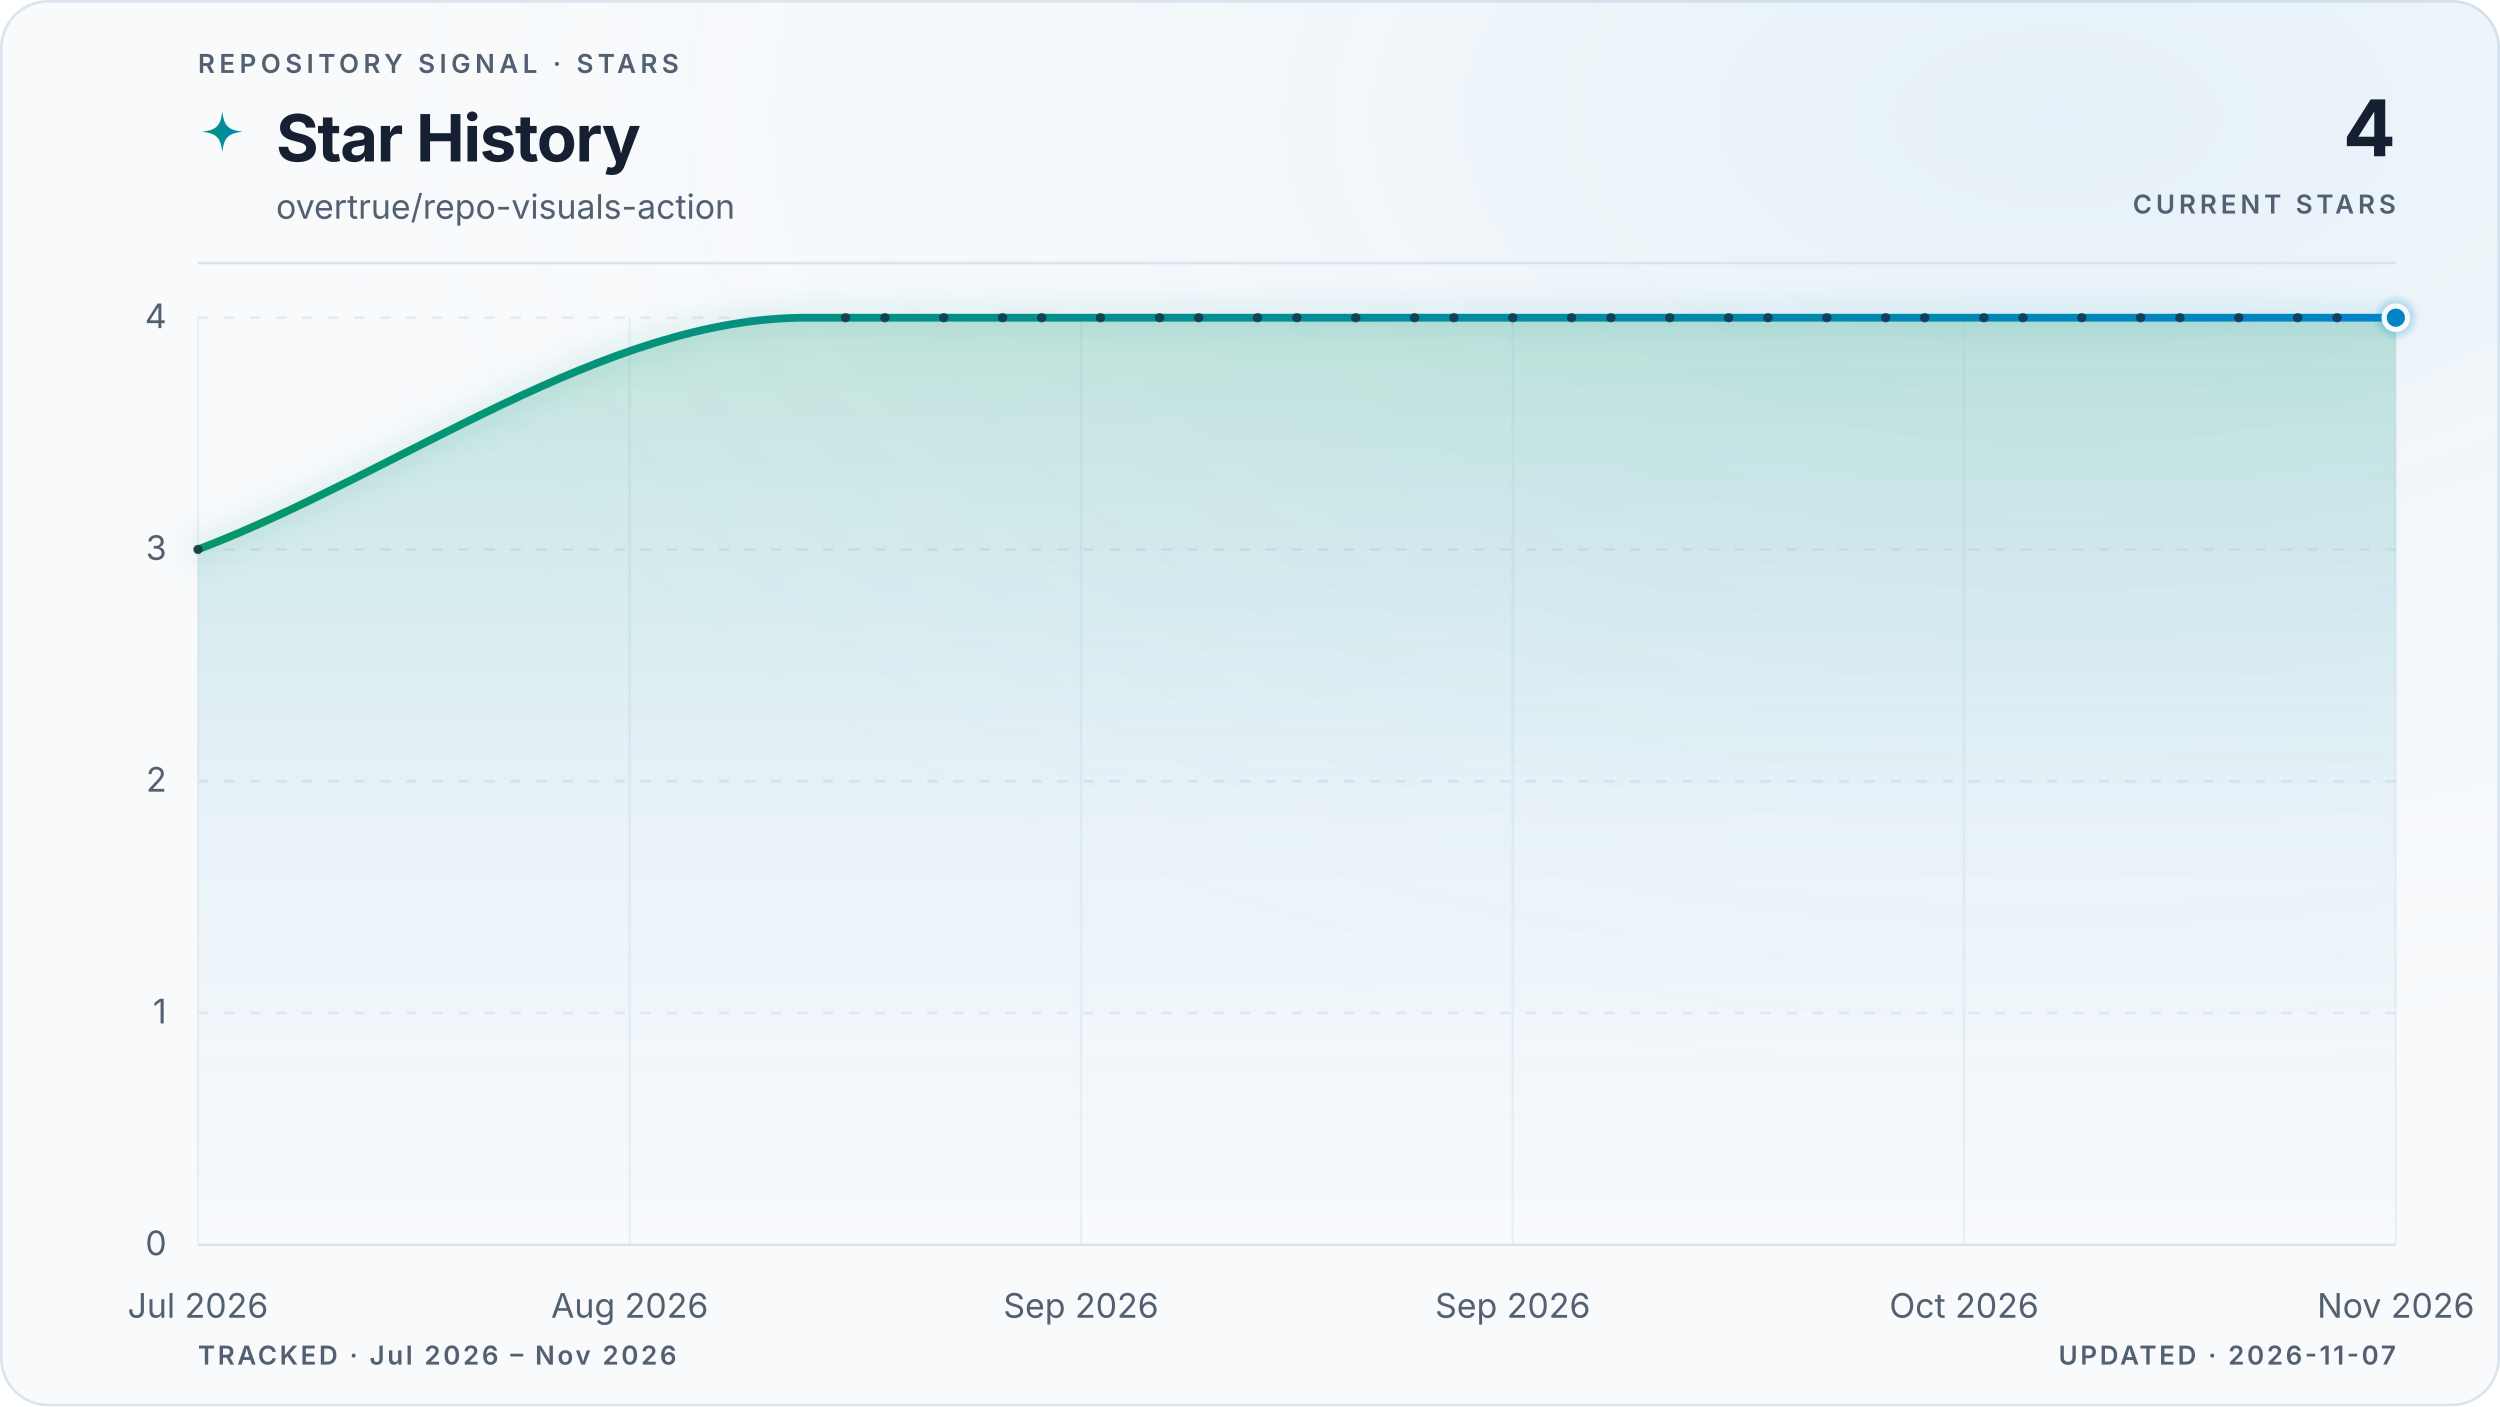
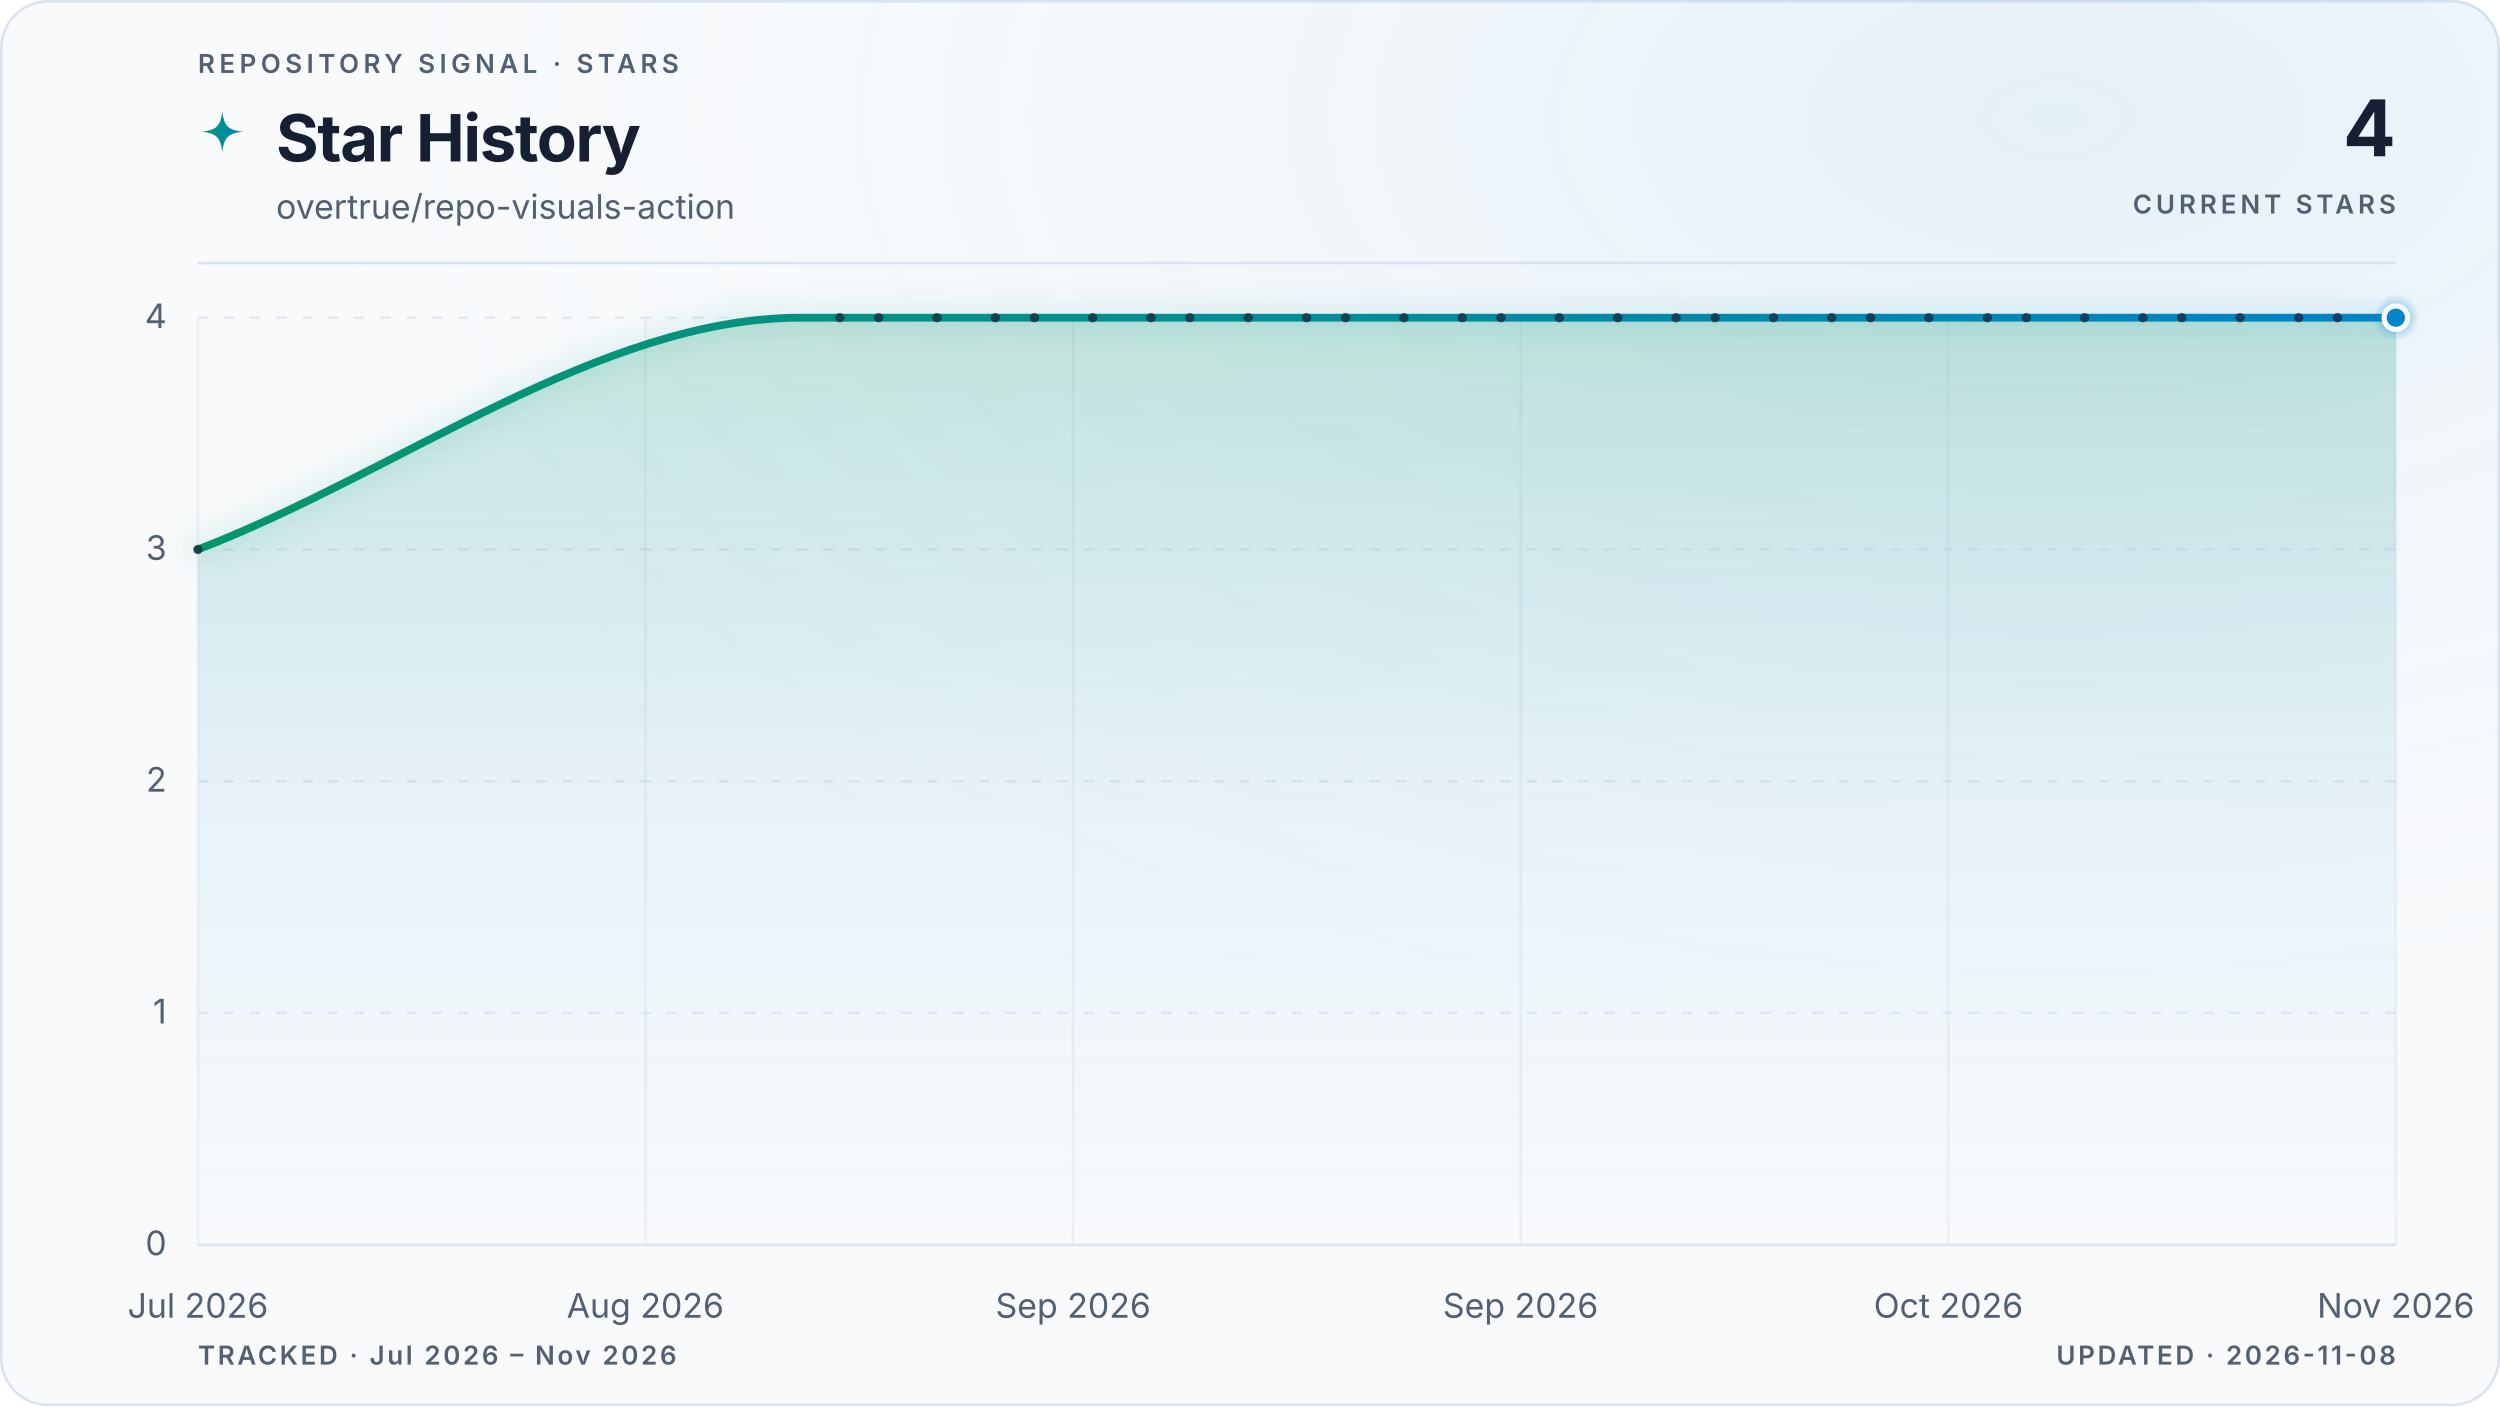
<svg xmlns="http://www.w3.org/2000/svg" viewBox="0 0 960 540" role="img" aria-labelledby="title description" data-style="gradient" data-variant="glow" data-layout="editorial" data-animated="true">
  <defs>
    <linearGradient id="trend" x1="0" y1="0" x2="1" y2="0">
      <stop offset="0%" stop-color="#059669" />
      <stop offset="100%" stop-color="#0284c7" />
    </linearGradient>
    <linearGradient id="area" x1="0" y1="0" x2="0" y2="1">
      <stop offset="0%" stop-color="#059669" stop-opacity="0.22" />
      <stop offset="55%" stop-color="#0284c7" stop-opacity="0.06" />
      <stop offset="100%" stop-color="#0284c7" stop-opacity="0" />
    </linearGradient>
    <radialGradient id="marker-halo" cx="50%" cy="50%" r="50%">
      <stop offset="0%" stop-color="#0284c7" stop-opacity="0.55" />
      <stop offset="100%" stop-color="#0284c7" stop-opacity="0" />
    </radialGradient>
    <radialGradient id="surface-glow" cx="82%" cy="8%" r="70%">
      <stop offset="0%" stop-color="#0284c7" stop-opacity="0.08" />
      <stop offset="100%" stop-color="#f8fafc" stop-opacity="0" />
    </radialGradient>
    <filter id="trend-glow" x="-20%" y="-20%" width="140%" height="140%">
      <feGaussianBlur stdDeviation="5" />
    </filter>
  </defs>
  <style>
.trend-enter{transform-box:fill-box;transform-origin:center;animation:trend-enter 520ms cubic-bezier(0.16,1,0.3,1)}
.marker-enter{transform-box:fill-box;transform-origin:center;animation:marker-enter 320ms cubic-bezier(0.16,1,0.3,1) 200ms both}
.marker-pulse{transform-box:fill-box;transform-origin:center;animation:marker-pulse 2.6s ease-out infinite}
@keyframes trend-enter{from{opacity:.35;transform:translateY(10px)}to{opacity:1;transform:translateY(0)}}
@keyframes marker-enter{from{opacity:0;transform:scale(.4)}to{opacity:1;transform:scale(1)}}
@keyframes marker-pulse{0%{opacity:.5;transform:scale(.7)}70%,100%{opacity:0;transform:scale(2.1)}}
@media (prefers-reduced-motion:reduce){.trend-enter,.marker-enter,.marker-pulse{animation:none!important}}
@media (prefers-reduced-motion:reduce){.marker-pulse{opacity:0}}
</style>
  <rect x="0.5" y="0.5" width="959" height="539" fill="#f8fafc" stroke="#dbe4ee" stroke-width="1" rx="18" />
  <rect width="960" height="540" fill="url(#surface-glow)" rx="18" />
  <text x="76" y="28" fill="#526072" font-family="ui-sans-serif, system-ui, -apple-system, BlinkMacSystemFont, 'Segoe UI', sans-serif" font-size="10" font-weight="600" letter-spacing="1.7">REPOSITORY SIGNAL · STARS</text>
  <path d="M12 1c.8 7.1 2.9 9.2 10 10-7.1.8-9.2 2.9-10 10-.8-7.1-2.9-9.2-10-10 7.1-.8 9.2-2.9 10-10Z" transform="translate(76 42) scale(.78)" fill="url(#trend)" aria-hidden="true" />
  <text x="106" y="62" fill="#172033" font-family="ui-sans-serif, system-ui, -apple-system, BlinkMacSystemFont, 'Segoe UI', sans-serif" font-size="25" font-weight="700" letter-spacing="-0.5">Star History</text>
  <text x="106" y="84" fill="#526072" font-family="ui-sans-serif, system-ui, -apple-system, BlinkMacSystemFont, 'Segoe UI', sans-serif" font-size="13">overtrue/repo-visuals-action</text>
  <text x="920" y="60" fill="#172033" font-family="ui-sans-serif, system-ui, -apple-system, BlinkMacSystemFont, 'Segoe UI', sans-serif" font-size="30" font-weight="700" letter-spacing="-0.6" text-anchor="end">4</text>
  <text x="920" y="82" fill="#526072" font-family="ui-sans-serif, system-ui, -apple-system, BlinkMacSystemFont, 'Segoe UI', sans-serif" font-size="10" font-weight="600" letter-spacing="1.5" text-anchor="end">CURRENT STARS</text>
  <line x1="76" y1="101" x2="920" y2="101" stroke="#dbe4ee" stroke-width="1" />
  <line x1="76" y1="478.0" x2="920" y2="478.0" stroke="#dbe4ee" stroke-width="1" stroke-dasharray="0" opacity="1" />
  <text x="64" y="482.0" fill="#526072" font-family="ui-sans-serif, system-ui, -apple-system, BlinkMacSystemFont, 'Segoe UI', sans-serif" font-size="13" text-anchor="end">0</text>
  <line x1="76" y1="389.0" x2="920" y2="389.0" stroke="#dbe4ee" stroke-width="1" stroke-dasharray="4 6" opacity="0.7" />
  <text x="64" y="393.0" fill="#526072" font-family="ui-sans-serif, system-ui, -apple-system, BlinkMacSystemFont, 'Segoe UI', sans-serif" font-size="13" text-anchor="end">1</text>
  <line x1="76" y1="300.0" x2="920" y2="300.0" stroke="#dbe4ee" stroke-width="1" stroke-dasharray="4 6" opacity="0.7" />
  <text x="64" y="304.0" fill="#526072" font-family="ui-sans-serif, system-ui, -apple-system, BlinkMacSystemFont, 'Segoe UI', sans-serif" font-size="13" text-anchor="end">2</text>
  <line x1="76" y1="211.0" x2="920" y2="211.0" stroke="#dbe4ee" stroke-width="1" stroke-dasharray="4 6" opacity="0.7" />
  <text x="64" y="215.0" fill="#526072" font-family="ui-sans-serif, system-ui, -apple-system, BlinkMacSystemFont, 'Segoe UI', sans-serif" font-size="13" text-anchor="end">3</text>
  <line x1="76" y1="122.0" x2="920" y2="122.0" stroke="#dbe4ee" stroke-width="1" stroke-dasharray="4 6" opacity="0.7" />
  <text x="64" y="126.0" fill="#526072" font-family="ui-sans-serif, system-ui, -apple-system, BlinkMacSystemFont, 'Segoe UI', sans-serif" font-size="13" text-anchor="end">4</text>
  <line x1="76.0" y1="122" x2="76.0" y2="478" stroke="#dbe4ee" stroke-width="1" opacity="0.45" />
  <text x="76.0" y="506" fill="#526072" font-family="ui-sans-serif, system-ui, -apple-system, BlinkMacSystemFont, 'Segoe UI', sans-serif" font-size="13" text-anchor="middle">Jul 2026</text>
-   <line x1="241.8" y1="122" x2="241.8" y2="478" stroke="#dbe4ee" stroke-width="1" opacity="0.45" />
-   <text x="241.8" y="506" fill="#526072" font-family="ui-sans-serif, system-ui, -apple-system, BlinkMacSystemFont, 'Segoe UI', sans-serif" font-size="13" text-anchor="middle">Aug 2026</text>
-   <line x1="415.1" y1="122" x2="415.1" y2="478" stroke="#dbe4ee" stroke-width="1" opacity="0.45" />
-   <text x="415.1" y="506" fill="#526072" font-family="ui-sans-serif, system-ui, -apple-system, BlinkMacSystemFont, 'Segoe UI', sans-serif" font-size="13" text-anchor="middle">Sep 2026</text>
-   <line x1="580.9" y1="122" x2="580.9" y2="478" stroke="#dbe4ee" stroke-width="1" opacity="0.45" />
-   <text x="580.9" y="506" fill="#526072" font-family="ui-sans-serif, system-ui, -apple-system, BlinkMacSystemFont, 'Segoe UI', sans-serif" font-size="13" text-anchor="middle">Sep 2026</text>
-   <line x1="754.2" y1="122" x2="754.2" y2="478" stroke="#dbe4ee" stroke-width="1" opacity="0.45" />
-   <text x="754.2" y="506" fill="#526072" font-family="ui-sans-serif, system-ui, -apple-system, BlinkMacSystemFont, 'Segoe UI', sans-serif" font-size="13" text-anchor="middle">Oct 2026</text>
+   <line x1="247.8" y1="122" x2="247.8" y2="478" stroke="#dbe4ee" stroke-width="1" opacity="0.45" />
+   <text x="247.8" y="506" fill="#526072" font-family="ui-sans-serif, system-ui, -apple-system, BlinkMacSystemFont, 'Segoe UI', sans-serif" font-size="13" text-anchor="middle">Aug 2026</text>
+   <line x1="412.1" y1="122" x2="412.1" y2="478" stroke="#dbe4ee" stroke-width="1" opacity="0.45" />
+   <text x="412.1" y="506" fill="#526072" font-family="ui-sans-serif, system-ui, -apple-system, BlinkMacSystemFont, 'Segoe UI', sans-serif" font-size="13" text-anchor="middle">Sep 2026</text>
+   <line x1="583.9" y1="122" x2="583.9" y2="478" stroke="#dbe4ee" stroke-width="1" opacity="0.45" />
+   <text x="583.9" y="506" fill="#526072" font-family="ui-sans-serif, system-ui, -apple-system, BlinkMacSystemFont, 'Segoe UI', sans-serif" font-size="13" text-anchor="middle">Sep 2026</text>
+   <line x1="748.2" y1="122" x2="748.2" y2="478" stroke="#dbe4ee" stroke-width="1" opacity="0.45" />
+   <text x="748.2" y="506" fill="#526072" font-family="ui-sans-serif, system-ui, -apple-system, BlinkMacSystemFont, 'Segoe UI', sans-serif" font-size="13" text-anchor="middle">Oct 2026</text>
  <line x1="920.0" y1="122" x2="920.0" y2="478" stroke="#dbe4ee" stroke-width="1" opacity="0.45" />
  <text x="920.0" y="506" fill="#526072" font-family="ui-sans-serif, system-ui, -apple-system, BlinkMacSystemFont, 'Segoe UI', sans-serif" font-size="13" text-anchor="middle">Nov 2026</text>
  <g class="trend-enter">
-     <path d="M 76.0 211.0 C 153.9 181.3, 231.7 122.0, 309.6 122.0 C 312.1 122.0, 314.6 122.0, 317.1 122.0 C 319.7 122.0, 322.2 122.0, 324.7 122.0 C 327.2 122.0, 329.7 122.0, 332.2 122.0 C 334.7 122.0, 337.2 122.0, 339.8 122.0 C 342.3 122.0, 344.8 122.0, 347.3 122.0 C 349.8 122.0, 352.3 122.0, 354.8 122.0 C 357.3 122.0, 359.8 122.0, 362.4 122.0 C 364.9 122.0, 367.4 122.0, 369.9 122.0 C 372.4 122.0, 374.9 122.0, 377.4 122.0 C 379.9 122.0, 382.5 122.0, 385.0 122.0 C 387.5 122.0, 390.0 122.0, 392.5 122.0 C 395.0 122.0, 397.5 122.0, 400.0 122.0 C 402.5 122.0, 405.1 122.0, 407.6 122.0 C 410.1 122.0, 412.6 122.0, 415.1 122.0 C 417.6 122.0, 420.1 122.0, 422.6 122.0 C 425.2 122.0, 427.7 122.0, 430.2 122.0 C 432.7 122.0, 435.2 122.0, 437.7 122.0 C 440.2 122.0, 442.7 122.0, 445.3 122.0 C 447.8 122.0, 450.3 122.0, 452.8 122.0 C 455.3 122.0, 457.8 122.0, 460.3 122.0 C 462.8 122.0, 465.3 122.0, 467.9 122.0 C 470.4 122.0, 472.9 122.0, 475.4 122.0 C 477.9 122.0, 480.4 122.0, 482.9 122.0 C 485.4 122.0, 488.0 122.0, 490.5 122.0 C 493.0 122.0, 495.5 122.0, 498.0 122.0 C 500.5 122.0, 503.0 122.0, 505.5 122.0 C 508.0 122.0, 510.6 122.0, 513.1 122.0 C 515.6 122.0, 518.1 122.0, 520.6 122.0 C 523.1 122.0, 525.6 122.0, 528.1 122.0 C 530.7 122.0, 533.2 122.0, 535.7 122.0 C 538.2 122.0, 540.7 122.0, 543.2 122.0 C 545.7 122.0, 548.2 122.0, 550.8 122.0 C 553.3 122.0, 555.8 122.0, 558.3 122.0 C 560.8 122.0, 563.3 122.0, 565.8 122.0 C 568.3 122.0, 570.8 122.0, 573.4 122.0 C 575.9 122.0, 578.4 122.0, 580.9 122.0 C 583.4 122.0, 585.9 122.0, 588.4 122.0 C 590.9 122.0, 593.5 122.0, 596.0 122.0 C 598.5 122.0, 601.0 122.0, 603.5 122.0 C 606.0 122.0, 608.5 122.0, 611.0 122.0 C 613.5 122.0, 616.1 122.0, 618.6 122.0 C 621.1 122.0, 623.6 122.0, 626.1 122.0 C 628.6 122.0, 631.1 122.0, 633.6 122.0 C 636.2 122.0, 638.7 122.0, 641.2 122.0 C 643.7 122.0, 646.2 122.0, 648.7 122.0 C 651.2 122.0, 653.7 122.0, 656.3 122.0 C 658.8 122.0, 661.3 122.0, 663.8 122.0 C 666.3 122.0, 668.8 122.0, 671.3 122.0 C 673.8 122.0, 676.3 122.0, 678.9 122.0 C 681.4 122.0, 683.9 122.0, 686.4 122.0 C 688.9 122.0, 691.4 122.0, 693.9 122.0 C 696.4 122.0, 699.0 122.0, 701.5 122.0 C 704.0 122.0, 706.5 122.0, 709.0 122.0 C 711.5 122.0, 714.0 122.0, 716.5 122.0 C 719.0 122.0, 721.6 122.0, 724.1 122.0 C 726.6 122.0, 729.1 122.0, 731.6 122.0 C 734.1 122.0, 736.6 122.0, 739.1 122.0 C 741.7 122.0, 744.2 122.0, 746.7 122.0 C 749.2 122.0, 751.7 122.0, 754.2 122.0 C 756.7 122.0, 759.2 122.0, 761.8 122.0 C 764.3 122.0, 766.8 122.0, 769.3 122.0 C 771.8 122.0, 774.3 122.0, 776.8 122.0 C 779.3 122.0, 781.8 122.0, 784.4 122.0 C 786.9 122.0, 789.4 122.0, 791.9 122.0 C 794.4 122.0, 796.9 122.0, 799.4 122.0 C 801.9 122.0, 804.5 122.0, 807.0 122.0 C 809.5 122.0, 812.0 122.0, 814.5 122.0 C 817.0 122.0, 819.5 122.0, 822.0 122.0 C 824.5 122.0, 827.1 122.0, 829.6 122.0 C 832.1 122.0, 834.6 122.0, 837.1 122.0 C 839.6 122.0, 842.1 122.0, 844.6 122.0 C 847.2 122.0, 849.7 122.0, 852.2 122.0 C 854.7 122.0, 857.2 122.0, 859.7 122.0 C 862.2 122.0, 864.7 122.0, 867.3 122.0 C 869.8 122.0, 872.3 122.0, 874.8 122.0 C 877.3 122.0, 879.8 122.0, 882.3 122.0 C 884.8 122.0, 887.3 122.0, 889.9 122.0 C 892.4 122.0, 894.9 122.0, 897.4 122.0 C 899.9 122.0, 902.4 122.0, 904.9 122.0 C 907.4 122.0, 910.0 122.0, 912.5 122.0 C 915.0 122.0, 917.5 122.0, 920.0 122.0 L 920.0 478.0 L 76.0 478.0 Z" fill="url(#area)" />
-     <path d="M 76.0 211.0 C 153.9 181.3, 231.7 122.0, 309.6 122.0 C 312.1 122.0, 314.6 122.0, 317.1 122.0 C 319.7 122.0, 322.2 122.0, 324.7 122.0 C 327.2 122.0, 329.7 122.0, 332.2 122.0 C 334.7 122.0, 337.2 122.0, 339.8 122.0 C 342.3 122.0, 344.8 122.0, 347.3 122.0 C 349.8 122.0, 352.3 122.0, 354.8 122.0 C 357.3 122.0, 359.8 122.0, 362.4 122.0 C 364.9 122.0, 367.4 122.0, 369.9 122.0 C 372.4 122.0, 374.9 122.0, 377.4 122.0 C 379.9 122.0, 382.5 122.0, 385.0 122.0 C 387.5 122.0, 390.0 122.0, 392.5 122.0 C 395.0 122.0, 397.5 122.0, 400.0 122.0 C 402.5 122.0, 405.1 122.0, 407.6 122.0 C 410.1 122.0, 412.6 122.0, 415.1 122.0 C 417.6 122.0, 420.1 122.0, 422.6 122.0 C 425.2 122.0, 427.7 122.0, 430.2 122.0 C 432.7 122.0, 435.2 122.0, 437.7 122.0 C 440.2 122.0, 442.7 122.0, 445.3 122.0 C 447.8 122.0, 450.3 122.0, 452.8 122.0 C 455.3 122.0, 457.8 122.0, 460.3 122.0 C 462.8 122.0, 465.3 122.0, 467.9 122.0 C 470.4 122.0, 472.9 122.0, 475.4 122.0 C 477.9 122.0, 480.4 122.0, 482.9 122.0 C 485.4 122.0, 488.0 122.0, 490.5 122.0 C 493.0 122.0, 495.5 122.0, 498.0 122.0 C 500.5 122.0, 503.0 122.0, 505.5 122.0 C 508.0 122.0, 510.6 122.0, 513.1 122.0 C 515.6 122.0, 518.1 122.0, 520.6 122.0 C 523.1 122.0, 525.6 122.0, 528.1 122.0 C 530.7 122.0, 533.2 122.0, 535.7 122.0 C 538.2 122.0, 540.7 122.0, 543.2 122.0 C 545.7 122.0, 548.2 122.0, 550.8 122.0 C 553.3 122.0, 555.8 122.0, 558.3 122.0 C 560.8 122.0, 563.3 122.0, 565.8 122.0 C 568.3 122.0, 570.8 122.0, 573.4 122.0 C 575.9 122.0, 578.4 122.0, 580.9 122.0 C 583.4 122.0, 585.9 122.0, 588.4 122.0 C 590.9 122.0, 593.5 122.0, 596.0 122.0 C 598.5 122.0, 601.0 122.0, 603.5 122.0 C 606.0 122.0, 608.5 122.0, 611.0 122.0 C 613.5 122.0, 616.1 122.0, 618.6 122.0 C 621.1 122.0, 623.6 122.0, 626.1 122.0 C 628.6 122.0, 631.1 122.0, 633.6 122.0 C 636.2 122.0, 638.7 122.0, 641.2 122.0 C 643.7 122.0, 646.2 122.0, 648.7 122.0 C 651.2 122.0, 653.7 122.0, 656.3 122.0 C 658.8 122.0, 661.3 122.0, 663.8 122.0 C 666.3 122.0, 668.8 122.0, 671.3 122.0 C 673.8 122.0, 676.3 122.0, 678.9 122.0 C 681.4 122.0, 683.9 122.0, 686.4 122.0 C 688.9 122.0, 691.4 122.0, 693.9 122.0 C 696.4 122.0, 699.0 122.0, 701.5 122.0 C 704.0 122.0, 706.5 122.0, 709.0 122.0 C 711.5 122.0, 714.0 122.0, 716.5 122.0 C 719.0 122.0, 721.6 122.0, 724.1 122.0 C 726.6 122.0, 729.1 122.0, 731.6 122.0 C 734.1 122.0, 736.6 122.0, 739.1 122.0 C 741.7 122.0, 744.2 122.0, 746.7 122.0 C 749.2 122.0, 751.7 122.0, 754.2 122.0 C 756.7 122.0, 759.2 122.0, 761.8 122.0 C 764.3 122.0, 766.8 122.0, 769.3 122.0 C 771.8 122.0, 774.3 122.0, 776.8 122.0 C 779.3 122.0, 781.8 122.0, 784.4 122.0 C 786.9 122.0, 789.4 122.0, 791.9 122.0 C 794.4 122.0, 796.9 122.0, 799.4 122.0 C 801.9 122.0, 804.5 122.0, 807.0 122.0 C 809.5 122.0, 812.0 122.0, 814.5 122.0 C 817.0 122.0, 819.5 122.0, 822.0 122.0 C 824.5 122.0, 827.1 122.0, 829.6 122.0 C 832.1 122.0, 834.6 122.0, 837.1 122.0 C 839.6 122.0, 842.1 122.0, 844.6 122.0 C 847.2 122.0, 849.7 122.0, 852.2 122.0 C 854.7 122.0, 857.2 122.0, 859.7 122.0 C 862.2 122.0, 864.7 122.0, 867.3 122.0 C 869.8 122.0, 872.3 122.0, 874.8 122.0 C 877.3 122.0, 879.8 122.0, 882.3 122.0 C 884.8 122.0, 887.3 122.0, 889.9 122.0 C 892.4 122.0, 894.9 122.0, 897.4 122.0 C 899.9 122.0, 902.4 122.0, 904.9 122.0 C 907.4 122.0, 910.0 122.0, 912.5 122.0 C 915.0 122.0, 917.5 122.0, 920.0 122.0" fill="none" stroke="url(#trend)" stroke-width="10" stroke-linecap="round" stroke-linejoin="round" opacity="0.10" filter="url(#trend-glow)" />
-     <path d="M 76.0 211.0 C 153.9 181.3, 231.7 122.0, 309.6 122.0 C 312.1 122.0, 314.6 122.0, 317.1 122.0 C 319.7 122.0, 322.2 122.0, 324.7 122.0 C 327.2 122.0, 329.7 122.0, 332.2 122.0 C 334.7 122.0, 337.2 122.0, 339.8 122.0 C 342.3 122.0, 344.8 122.0, 347.3 122.0 C 349.8 122.0, 352.3 122.0, 354.8 122.0 C 357.3 122.0, 359.8 122.0, 362.4 122.0 C 364.9 122.0, 367.4 122.0, 369.9 122.0 C 372.4 122.0, 374.9 122.0, 377.4 122.0 C 379.9 122.0, 382.5 122.0, 385.0 122.0 C 387.5 122.0, 390.0 122.0, 392.5 122.0 C 395.0 122.0, 397.5 122.0, 400.0 122.0 C 402.5 122.0, 405.1 122.0, 407.6 122.0 C 410.1 122.0, 412.6 122.0, 415.1 122.0 C 417.6 122.0, 420.1 122.0, 422.6 122.0 C 425.2 122.0, 427.7 122.0, 430.2 122.0 C 432.7 122.0, 435.2 122.0, 437.7 122.0 C 440.2 122.0, 442.7 122.0, 445.3 122.0 C 447.8 122.0, 450.3 122.0, 452.8 122.0 C 455.3 122.0, 457.8 122.0, 460.3 122.0 C 462.8 122.0, 465.3 122.0, 467.9 122.0 C 470.4 122.0, 472.9 122.0, 475.4 122.0 C 477.9 122.0, 480.4 122.0, 482.9 122.0 C 485.4 122.0, 488.0 122.0, 490.5 122.0 C 493.0 122.0, 495.5 122.0, 498.0 122.0 C 500.5 122.0, 503.0 122.0, 505.5 122.0 C 508.0 122.0, 510.6 122.0, 513.1 122.0 C 515.6 122.0, 518.1 122.0, 520.6 122.0 C 523.1 122.0, 525.6 122.0, 528.1 122.0 C 530.7 122.0, 533.2 122.0, 535.7 122.0 C 538.2 122.0, 540.7 122.0, 543.2 122.0 C 545.7 122.0, 548.2 122.0, 550.8 122.0 C 553.3 122.0, 555.8 122.0, 558.3 122.0 C 560.8 122.0, 563.3 122.0, 565.8 122.0 C 568.3 122.0, 570.8 122.0, 573.4 122.0 C 575.9 122.0, 578.4 122.0, 580.9 122.0 C 583.4 122.0, 585.9 122.0, 588.4 122.0 C 590.9 122.0, 593.5 122.0, 596.0 122.0 C 598.5 122.0, 601.0 122.0, 603.5 122.0 C 606.0 122.0, 608.5 122.0, 611.0 122.0 C 613.5 122.0, 616.1 122.0, 618.6 122.0 C 621.1 122.0, 623.6 122.0, 626.1 122.0 C 628.6 122.0, 631.1 122.0, 633.6 122.0 C 636.2 122.0, 638.7 122.0, 641.2 122.0 C 643.7 122.0, 646.2 122.0, 648.7 122.0 C 651.2 122.0, 653.7 122.0, 656.3 122.0 C 658.8 122.0, 661.3 122.0, 663.8 122.0 C 666.3 122.0, 668.8 122.0, 671.3 122.0 C 673.8 122.0, 676.3 122.0, 678.9 122.0 C 681.4 122.0, 683.9 122.0, 686.4 122.0 C 688.9 122.0, 691.4 122.0, 693.9 122.0 C 696.4 122.0, 699.0 122.0, 701.5 122.0 C 704.0 122.0, 706.5 122.0, 709.0 122.0 C 711.5 122.0, 714.0 122.0, 716.5 122.0 C 719.0 122.0, 721.6 122.0, 724.1 122.0 C 726.6 122.0, 729.1 122.0, 731.6 122.0 C 734.1 122.0, 736.6 122.0, 739.1 122.0 C 741.7 122.0, 744.2 122.0, 746.7 122.0 C 749.2 122.0, 751.7 122.0, 754.2 122.0 C 756.7 122.0, 759.2 122.0, 761.8 122.0 C 764.3 122.0, 766.8 122.0, 769.3 122.0 C 771.8 122.0, 774.3 122.0, 776.8 122.0 C 779.3 122.0, 781.8 122.0, 784.4 122.0 C 786.9 122.0, 789.4 122.0, 791.9 122.0 C 794.4 122.0, 796.9 122.0, 799.4 122.0 C 801.9 122.0, 804.5 122.0, 807.0 122.0 C 809.5 122.0, 812.0 122.0, 814.5 122.0 C 817.0 122.0, 819.5 122.0, 822.0 122.0 C 824.5 122.0, 827.1 122.0, 829.6 122.0 C 832.1 122.0, 834.6 122.0, 837.1 122.0 C 839.6 122.0, 842.1 122.0, 844.6 122.0 C 847.2 122.0, 849.7 122.0, 852.2 122.0 C 854.7 122.0, 857.2 122.0, 859.7 122.0 C 862.2 122.0, 864.7 122.0, 867.3 122.0 C 869.8 122.0, 872.3 122.0, 874.8 122.0 C 877.3 122.0, 879.8 122.0, 882.3 122.0 C 884.8 122.0, 887.3 122.0, 889.9 122.0 C 892.4 122.0, 894.9 122.0, 897.4 122.0 C 899.9 122.0, 902.4 122.0, 904.9 122.0 C 907.4 122.0, 910.0 122.0, 912.5 122.0 C 915.0 122.0, 917.5 122.0, 920.0 122.0" fill="none" stroke="url(#trend)" stroke-width="3" stroke-linecap="round" stroke-linejoin="round" />
+     <path d="M 76.0 211.0 C 153.2 181.3, 230.4 122.0, 307.5 122.0 C 310.0 122.0, 312.5 122.0, 315.0 122.0 C 317.5 122.0, 320.0 122.0, 322.5 122.0 C 325.0 122.0, 327.5 122.0, 329.9 122.0 C 332.4 122.0, 334.9 122.0, 337.4 122.0 C 339.9 122.0, 342.4 122.0, 344.9 122.0 C 347.4 122.0, 349.9 122.0, 352.4 122.0 C 354.8 122.0, 357.3 122.0, 359.8 122.0 C 362.3 122.0, 364.8 122.0, 367.3 122.0 C 369.8 122.0, 372.3 122.0, 374.8 122.0 C 377.3 122.0, 379.7 122.0, 382.2 122.0 C 384.7 122.0, 387.2 122.0, 389.7 122.0 C 392.2 122.0, 394.7 122.0, 397.2 122.0 C 399.7 122.0, 402.1 122.0, 404.6 122.0 C 407.1 122.0, 409.6 122.0, 412.1 122.0 C 414.6 122.0, 417.1 122.0, 419.6 122.0 C 422.1 122.0, 424.6 122.0, 427.0 122.0 C 429.5 122.0, 432.0 122.0, 434.5 122.0 C 437.0 122.0, 439.5 122.0, 442.0 122.0 C 444.5 122.0, 447.0 122.0, 449.5 122.0 C 451.9 122.0, 454.4 122.0, 456.9 122.0 C 459.4 122.0, 461.9 122.0, 464.4 122.0 C 466.9 122.0, 469.4 122.0, 471.9 122.0 C 474.3 122.0, 476.8 122.0, 479.3 122.0 C 481.8 122.0, 484.3 122.0, 486.8 122.0 C 489.3 122.0, 491.8 122.0, 494.3 122.0 C 496.8 122.0, 499.2 122.0, 501.7 122.0 C 504.2 122.0, 506.7 122.0, 509.2 122.0 C 511.7 122.0, 514.2 122.0, 516.7 122.0 C 519.2 122.0, 521.7 122.0, 524.1 122.0 C 526.6 122.0, 529.1 122.0, 531.6 122.0 C 534.1 122.0, 536.6 122.0, 539.1 122.0 C 541.6 122.0, 544.1 122.0, 546.5 122.0 C 549.0 122.0, 551.5 122.0, 554.0 122.0 C 556.5 122.0, 559.0 122.0, 561.5 122.0 C 564.0 122.0, 566.5 122.0, 569.0 122.0 C 571.4 122.0, 573.9 122.0, 576.4 122.0 C 578.9 122.0, 581.4 122.0, 583.9 122.0 C 586.4 122.0, 588.9 122.0, 591.4 122.0 C 593.9 122.0, 596.3 122.0, 598.8 122.0 C 601.3 122.0, 603.8 122.0, 606.3 122.0 C 608.8 122.0, 611.3 122.0, 613.8 122.0 C 616.3 122.0, 618.7 122.0, 621.2 122.0 C 623.7 122.0, 626.2 122.0, 628.7 122.0 C 631.2 122.0, 633.7 122.0, 636.2 122.0 C 638.7 122.0, 641.2 122.0, 643.6 122.0 C 646.1 122.0, 648.6 122.0, 651.1 122.0 C 653.6 122.0, 656.1 122.0, 658.6 122.0 C 661.1 122.0, 663.6 122.0, 666.1 122.0 C 668.5 122.0, 671.0 122.0, 673.5 122.0 C 676.0 122.0, 678.5 122.0, 681.0 122.0 C 683.5 122.0, 686.0 122.0, 688.5 122.0 C 690.9 122.0, 693.4 122.0, 695.9 122.0 C 698.4 122.0, 700.9 122.0, 703.4 122.0 C 705.9 122.0, 708.4 122.0, 710.9 122.0 C 713.4 122.0, 715.8 122.0, 718.3 122.0 C 720.8 122.0, 723.3 122.0, 725.8 122.0 C 728.3 122.0, 730.8 122.0, 733.3 122.0 C 735.8 122.0, 738.3 122.0, 740.7 122.0 C 743.2 122.0, 745.7 122.0, 748.2 122.0 C 750.7 122.0, 753.2 122.0, 755.7 122.0 C 758.2 122.0, 760.7 122.0, 763.2 122.0 C 765.6 122.0, 768.1 122.0, 770.6 122.0 C 773.1 122.0, 775.6 122.0, 778.1 122.0 C 780.6 122.0, 783.1 122.0, 785.6 122.0 C 788.0 122.0, 790.5 122.0, 793.0 122.0 C 795.5 122.0, 798.0 122.0, 800.5 122.0 C 803.0 122.0, 805.5 122.0, 808.0 122.0 C 810.5 122.0, 812.9 122.0, 815.4 122.0 C 817.9 122.0, 820.4 122.0, 822.9 122.0 C 825.4 122.0, 827.9 122.0, 830.4 122.0 C 832.9 122.0, 835.4 122.0, 837.8 122.0 C 840.3 122.0, 842.8 122.0, 845.3 122.0 C 847.8 122.0, 850.3 122.0, 852.8 122.0 C 855.3 122.0, 857.8 122.0, 860.2 122.0 C 862.7 122.0, 865.2 122.0, 867.7 122.0 C 870.2 122.0, 872.7 122.0, 875.2 122.0 C 877.7 122.0, 880.2 122.0, 882.7 122.0 C 885.1 122.0, 887.6 122.0, 890.1 122.0 C 892.6 122.0, 895.1 122.0, 897.6 122.0 C 900.1 122.0, 902.6 122.0, 905.1 122.0 C 907.6 122.0, 910.0 122.0, 912.5 122.0 C 915.0 122.0, 917.5 122.0, 920.0 122.0 L 920.0 478.0 L 76.0 478.0 Z" fill="url(#area)" />
+     <path d="M 76.0 211.0 C 153.2 181.3, 230.4 122.0, 307.5 122.0 C 310.0 122.0, 312.5 122.0, 315.0 122.0 C 317.5 122.0, 320.0 122.0, 322.5 122.0 C 325.0 122.0, 327.5 122.0, 329.9 122.0 C 332.4 122.0, 334.9 122.0, 337.4 122.0 C 339.9 122.0, 342.4 122.0, 344.9 122.0 C 347.4 122.0, 349.9 122.0, 352.4 122.0 C 354.8 122.0, 357.3 122.0, 359.8 122.0 C 362.3 122.0, 364.8 122.0, 367.3 122.0 C 369.8 122.0, 372.3 122.0, 374.8 122.0 C 377.3 122.0, 379.7 122.0, 382.2 122.0 C 384.7 122.0, 387.2 122.0, 389.7 122.0 C 392.2 122.0, 394.7 122.0, 397.2 122.0 C 399.7 122.0, 402.1 122.0, 404.6 122.0 C 407.1 122.0, 409.6 122.0, 412.1 122.0 C 414.6 122.0, 417.1 122.0, 419.6 122.0 C 422.1 122.0, 424.6 122.0, 427.0 122.0 C 429.5 122.0, 432.0 122.0, 434.5 122.0 C 437.0 122.0, 439.5 122.0, 442.0 122.0 C 444.5 122.0, 447.0 122.0, 449.5 122.0 C 451.9 122.0, 454.4 122.0, 456.9 122.0 C 459.4 122.0, 461.9 122.0, 464.4 122.0 C 466.9 122.0, 469.4 122.0, 471.9 122.0 C 474.3 122.0, 476.8 122.0, 479.3 122.0 C 481.8 122.0, 484.3 122.0, 486.8 122.0 C 489.3 122.0, 491.8 122.0, 494.3 122.0 C 496.8 122.0, 499.2 122.0, 501.7 122.0 C 504.2 122.0, 506.7 122.0, 509.2 122.0 C 511.7 122.0, 514.2 122.0, 516.7 122.0 C 519.2 122.0, 521.7 122.0, 524.1 122.0 C 526.6 122.0, 529.1 122.0, 531.6 122.0 C 534.1 122.0, 536.6 122.0, 539.1 122.0 C 541.6 122.0, 544.1 122.0, 546.5 122.0 C 549.0 122.0, 551.5 122.0, 554.0 122.0 C 556.5 122.0, 559.0 122.0, 561.5 122.0 C 564.0 122.0, 566.5 122.0, 569.0 122.0 C 571.4 122.0, 573.9 122.0, 576.4 122.0 C 578.9 122.0, 581.4 122.0, 583.9 122.0 C 586.4 122.0, 588.9 122.0, 591.4 122.0 C 593.9 122.0, 596.3 122.0, 598.8 122.0 C 601.3 122.0, 603.8 122.0, 606.3 122.0 C 608.8 122.0, 611.3 122.0, 613.8 122.0 C 616.3 122.0, 618.7 122.0, 621.2 122.0 C 623.7 122.0, 626.2 122.0, 628.7 122.0 C 631.2 122.0, 633.7 122.0, 636.2 122.0 C 638.7 122.0, 641.2 122.0, 643.6 122.0 C 646.1 122.0, 648.6 122.0, 651.1 122.0 C 653.6 122.0, 656.1 122.0, 658.6 122.0 C 661.1 122.0, 663.6 122.0, 666.1 122.0 C 668.5 122.0, 671.0 122.0, 673.5 122.0 C 676.0 122.0, 678.5 122.0, 681.0 122.0 C 683.5 122.0, 686.0 122.0, 688.5 122.0 C 690.9 122.0, 693.4 122.0, 695.9 122.0 C 698.4 122.0, 700.9 122.0, 703.4 122.0 C 705.9 122.0, 708.4 122.0, 710.9 122.0 C 713.4 122.0, 715.8 122.0, 718.3 122.0 C 720.8 122.0, 723.3 122.0, 725.8 122.0 C 728.3 122.0, 730.8 122.0, 733.3 122.0 C 735.8 122.0, 738.3 122.0, 740.7 122.0 C 743.2 122.0, 745.7 122.0, 748.2 122.0 C 750.7 122.0, 753.2 122.0, 755.7 122.0 C 758.2 122.0, 760.7 122.0, 763.2 122.0 C 765.6 122.0, 768.1 122.0, 770.6 122.0 C 773.1 122.0, 775.6 122.0, 778.1 122.0 C 780.6 122.0, 783.1 122.0, 785.6 122.0 C 788.0 122.0, 790.5 122.0, 793.0 122.0 C 795.5 122.0, 798.0 122.0, 800.5 122.0 C 803.0 122.0, 805.5 122.0, 808.0 122.0 C 810.5 122.0, 812.9 122.0, 815.4 122.0 C 817.9 122.0, 820.4 122.0, 822.9 122.0 C 825.4 122.0, 827.9 122.0, 830.4 122.0 C 832.9 122.0, 835.4 122.0, 837.8 122.0 C 840.3 122.0, 842.8 122.0, 845.3 122.0 C 847.8 122.0, 850.3 122.0, 852.8 122.0 C 855.3 122.0, 857.8 122.0, 860.2 122.0 C 862.7 122.0, 865.2 122.0, 867.7 122.0 C 870.2 122.0, 872.7 122.0, 875.2 122.0 C 877.7 122.0, 880.2 122.0, 882.7 122.0 C 885.1 122.0, 887.6 122.0, 890.1 122.0 C 892.6 122.0, 895.1 122.0, 897.6 122.0 C 900.1 122.0, 902.6 122.0, 905.1 122.0 C 907.6 122.0, 910.0 122.0, 912.5 122.0 C 915.0 122.0, 917.5 122.0, 920.0 122.0" fill="none" stroke="url(#trend)" stroke-width="10" stroke-linecap="round" stroke-linejoin="round" opacity="0.10" filter="url(#trend-glow)" />
+     <path d="M 76.0 211.0 C 153.2 181.3, 230.4 122.0, 307.5 122.0 C 310.0 122.0, 312.5 122.0, 315.0 122.0 C 317.5 122.0, 320.0 122.0, 322.5 122.0 C 325.0 122.0, 327.5 122.0, 329.9 122.0 C 332.4 122.0, 334.9 122.0, 337.4 122.0 C 339.9 122.0, 342.4 122.0, 344.9 122.0 C 347.4 122.0, 349.9 122.0, 352.4 122.0 C 354.8 122.0, 357.3 122.0, 359.8 122.0 C 362.3 122.0, 364.8 122.0, 367.3 122.0 C 369.8 122.0, 372.3 122.0, 374.8 122.0 C 377.3 122.0, 379.7 122.0, 382.2 122.0 C 384.7 122.0, 387.2 122.0, 389.7 122.0 C 392.2 122.0, 394.7 122.0, 397.2 122.0 C 399.7 122.0, 402.1 122.0, 404.6 122.0 C 407.1 122.0, 409.6 122.0, 412.1 122.0 C 414.6 122.0, 417.1 122.0, 419.6 122.0 C 422.1 122.0, 424.6 122.0, 427.0 122.0 C 429.5 122.0, 432.0 122.0, 434.5 122.0 C 437.0 122.0, 439.5 122.0, 442.0 122.0 C 444.5 122.0, 447.0 122.0, 449.5 122.0 C 451.9 122.0, 454.4 122.0, 456.9 122.0 C 459.4 122.0, 461.9 122.0, 464.4 122.0 C 466.9 122.0, 469.4 122.0, 471.9 122.0 C 474.3 122.0, 476.8 122.0, 479.3 122.0 C 481.8 122.0, 484.3 122.0, 486.8 122.0 C 489.3 122.0, 491.8 122.0, 494.3 122.0 C 496.8 122.0, 499.2 122.0, 501.7 122.0 C 504.2 122.0, 506.7 122.0, 509.2 122.0 C 511.7 122.0, 514.2 122.0, 516.7 122.0 C 519.2 122.0, 521.7 122.0, 524.1 122.0 C 526.6 122.0, 529.1 122.0, 531.6 122.0 C 534.1 122.0, 536.6 122.0, 539.1 122.0 C 541.6 122.0, 544.1 122.0, 546.5 122.0 C 549.0 122.0, 551.5 122.0, 554.0 122.0 C 556.5 122.0, 559.0 122.0, 561.5 122.0 C 564.0 122.0, 566.5 122.0, 569.0 122.0 C 571.4 122.0, 573.9 122.0, 576.4 122.0 C 578.9 122.0, 581.4 122.0, 583.9 122.0 C 586.4 122.0, 588.9 122.0, 591.4 122.0 C 593.9 122.0, 596.3 122.0, 598.8 122.0 C 601.3 122.0, 603.8 122.0, 606.3 122.0 C 608.8 122.0, 611.3 122.0, 613.8 122.0 C 616.3 122.0, 618.7 122.0, 621.2 122.0 C 623.7 122.0, 626.2 122.0, 628.7 122.0 C 631.2 122.0, 633.7 122.0, 636.2 122.0 C 638.7 122.0, 641.2 122.0, 643.6 122.0 C 646.1 122.0, 648.6 122.0, 651.1 122.0 C 653.6 122.0, 656.1 122.0, 658.6 122.0 C 661.1 122.0, 663.6 122.0, 666.1 122.0 C 668.5 122.0, 671.0 122.0, 673.5 122.0 C 676.0 122.0, 678.5 122.0, 681.0 122.0 C 683.5 122.0, 686.0 122.0, 688.5 122.0 C 690.9 122.0, 693.4 122.0, 695.9 122.0 C 698.4 122.0, 700.9 122.0, 703.4 122.0 C 705.9 122.0, 708.4 122.0, 710.9 122.0 C 713.4 122.0, 715.8 122.0, 718.3 122.0 C 720.8 122.0, 723.3 122.0, 725.8 122.0 C 728.3 122.0, 730.8 122.0, 733.3 122.0 C 735.8 122.0, 738.3 122.0, 740.7 122.0 C 743.2 122.0, 745.7 122.0, 748.2 122.0 C 750.7 122.0, 753.2 122.0, 755.7 122.0 C 758.2 122.0, 760.7 122.0, 763.2 122.0 C 765.6 122.0, 768.1 122.0, 770.6 122.0 C 773.1 122.0, 775.6 122.0, 778.1 122.0 C 780.6 122.0, 783.1 122.0, 785.6 122.0 C 788.0 122.0, 790.5 122.0, 793.0 122.0 C 795.5 122.0, 798.0 122.0, 800.5 122.0 C 803.0 122.0, 805.5 122.0, 808.0 122.0 C 810.5 122.0, 812.9 122.0, 815.4 122.0 C 817.9 122.0, 820.4 122.0, 822.9 122.0 C 825.4 122.0, 827.9 122.0, 830.4 122.0 C 832.9 122.0, 835.4 122.0, 837.8 122.0 C 840.3 122.0, 842.8 122.0, 845.3 122.0 C 847.8 122.0, 850.3 122.0, 852.8 122.0 C 855.3 122.0, 857.8 122.0, 860.2 122.0 C 862.7 122.0, 865.2 122.0, 867.7 122.0 C 870.2 122.0, 872.7 122.0, 875.2 122.0 C 877.7 122.0, 880.2 122.0, 882.7 122.0 C 885.1 122.0, 887.6 122.0, 890.1 122.0 C 892.6 122.0, 895.1 122.0, 897.6 122.0 C 900.1 122.0, 902.6 122.0, 905.1 122.0 C 907.6 122.0, 910.0 122.0, 912.5 122.0 C 915.0 122.0, 917.5 122.0, 920.0 122.0" fill="none" stroke="url(#trend)" stroke-width="3" stroke-linecap="round" stroke-linejoin="round" />
    <g data-point-count="31" fill="#172033" opacity="0.68">
      <circle cx="76.0" cy="211.0" r="1.8" />
-       <circle cx="324.7" cy="122.0" r="1.8" />
-       <circle cx="339.8" cy="122.0" r="1.8" />
-       <circle cx="362.4" cy="122.0" r="1.8" />
-       <circle cx="385.0" cy="122.0" r="1.8" />
-       <circle cx="400.0" cy="122.0" r="1.8" />
-       <circle cx="422.6" cy="122.0" r="1.8" />
-       <circle cx="445.3" cy="122.0" r="1.8" />
-       <circle cx="460.3" cy="122.0" r="1.8" />
-       <circle cx="482.9" cy="122.0" r="1.8" />
-       <circle cx="498.0" cy="122.0" r="1.8" />
-       <circle cx="520.6" cy="122.0" r="1.8" />
-       <circle cx="543.2" cy="122.0" r="1.8" />
-       <circle cx="558.3" cy="122.0" r="1.8" />
-       <circle cx="580.9" cy="122.0" r="1.8" />
-       <circle cx="603.5" cy="122.0" r="1.8" />
-       <circle cx="618.6" cy="122.0" r="1.8" />
-       <circle cx="641.2" cy="122.0" r="1.8" />
-       <circle cx="663.8" cy="122.0" r="1.8" />
-       <circle cx="678.9" cy="122.0" r="1.8" />
-       <circle cx="701.5" cy="122.0" r="1.8" />
-       <circle cx="724.1" cy="122.0" r="1.8" />
-       <circle cx="739.1" cy="122.0" r="1.8" />
-       <circle cx="761.8" cy="122.0" r="1.8" />
-       <circle cx="776.8" cy="122.0" r="1.8" />
-       <circle cx="799.4" cy="122.0" r="1.8" />
-       <circle cx="822.0" cy="122.0" r="1.8" />
-       <circle cx="837.1" cy="122.0" r="1.8" />
-       <circle cx="859.7" cy="122.0" r="1.8" />
-       <circle cx="882.3" cy="122.0" r="1.8" />
-       <circle cx="897.4" cy="122.0" r="1.8" />
+       <circle cx="322.5" cy="122.0" r="1.8" />
+       <circle cx="337.4" cy="122.0" r="1.8" />
+       <circle cx="359.8" cy="122.0" r="1.8" />
+       <circle cx="382.2" cy="122.0" r="1.8" />
+       <circle cx="397.2" cy="122.0" r="1.8" />
+       <circle cx="419.6" cy="122.0" r="1.8" />
+       <circle cx="442.0" cy="122.0" r="1.8" />
+       <circle cx="456.9" cy="122.0" r="1.8" />
+       <circle cx="479.3" cy="122.0" r="1.8" />
+       <circle cx="501.7" cy="122.0" r="1.8" />
+       <circle cx="516.7" cy="122.0" r="1.8" />
+       <circle cx="539.1" cy="122.0" r="1.8" />
+       <circle cx="561.5" cy="122.0" r="1.8" />
+       <circle cx="576.4" cy="122.0" r="1.8" />
+       <circle cx="598.8" cy="122.0" r="1.8" />
+       <circle cx="621.2" cy="122.0" r="1.8" />
+       <circle cx="643.6" cy="122.0" r="1.8" />
+       <circle cx="658.6" cy="122.0" r="1.8" />
+       <circle cx="681.0" cy="122.0" r="1.8" />
+       <circle cx="703.4" cy="122.0" r="1.8" />
+       <circle cx="718.3" cy="122.0" r="1.8" />
+       <circle cx="740.7" cy="122.0" r="1.8" />
+       <circle cx="763.2" cy="122.0" r="1.8" />
+       <circle cx="778.1" cy="122.0" r="1.8" />
+       <circle cx="800.5" cy="122.0" r="1.8" />
+       <circle cx="822.9" cy="122.0" r="1.8" />
+       <circle cx="837.8" cy="122.0" r="1.8" />
+       <circle cx="860.2" cy="122.0" r="1.8" />
+       <circle cx="882.7" cy="122.0" r="1.8" />
+       <circle cx="897.6" cy="122.0" r="1.8" />
    </g>
  </g>
  <g class="marker-enter">
    <circle class="marker-pulse" cx="920.0" cy="122.0" r="9" fill="url(#marker-halo)" />
    <circle cx="920.0" cy="122.0" r="4.5" fill="#0284c7" stroke="#f8fafc" stroke-width="2" />
  </g>
  <text x="76" y="524" fill="#526072" font-family="ui-sans-serif, system-ui, -apple-system, BlinkMacSystemFont, 'Segoe UI', sans-serif" font-size="10" font-weight="600" letter-spacing="1">TRACKED · Jul 2026 – Nov 2026</text>
-   <text x="920" y="524" fill="#526072" font-family="ui-sans-serif, system-ui, -apple-system, BlinkMacSystemFont, 'Segoe UI', sans-serif" font-size="10" font-weight="600" letter-spacing="1" text-anchor="end">UPDATED · 2026-11-07</text>
+   <text x="920" y="524" fill="#526072" font-family="ui-sans-serif, system-ui, -apple-system, BlinkMacSystemFont, 'Segoe UI', sans-serif" font-size="10" font-weight="600" letter-spacing="1" text-anchor="end">UPDATED · 2026-11-08</text>
</svg>
